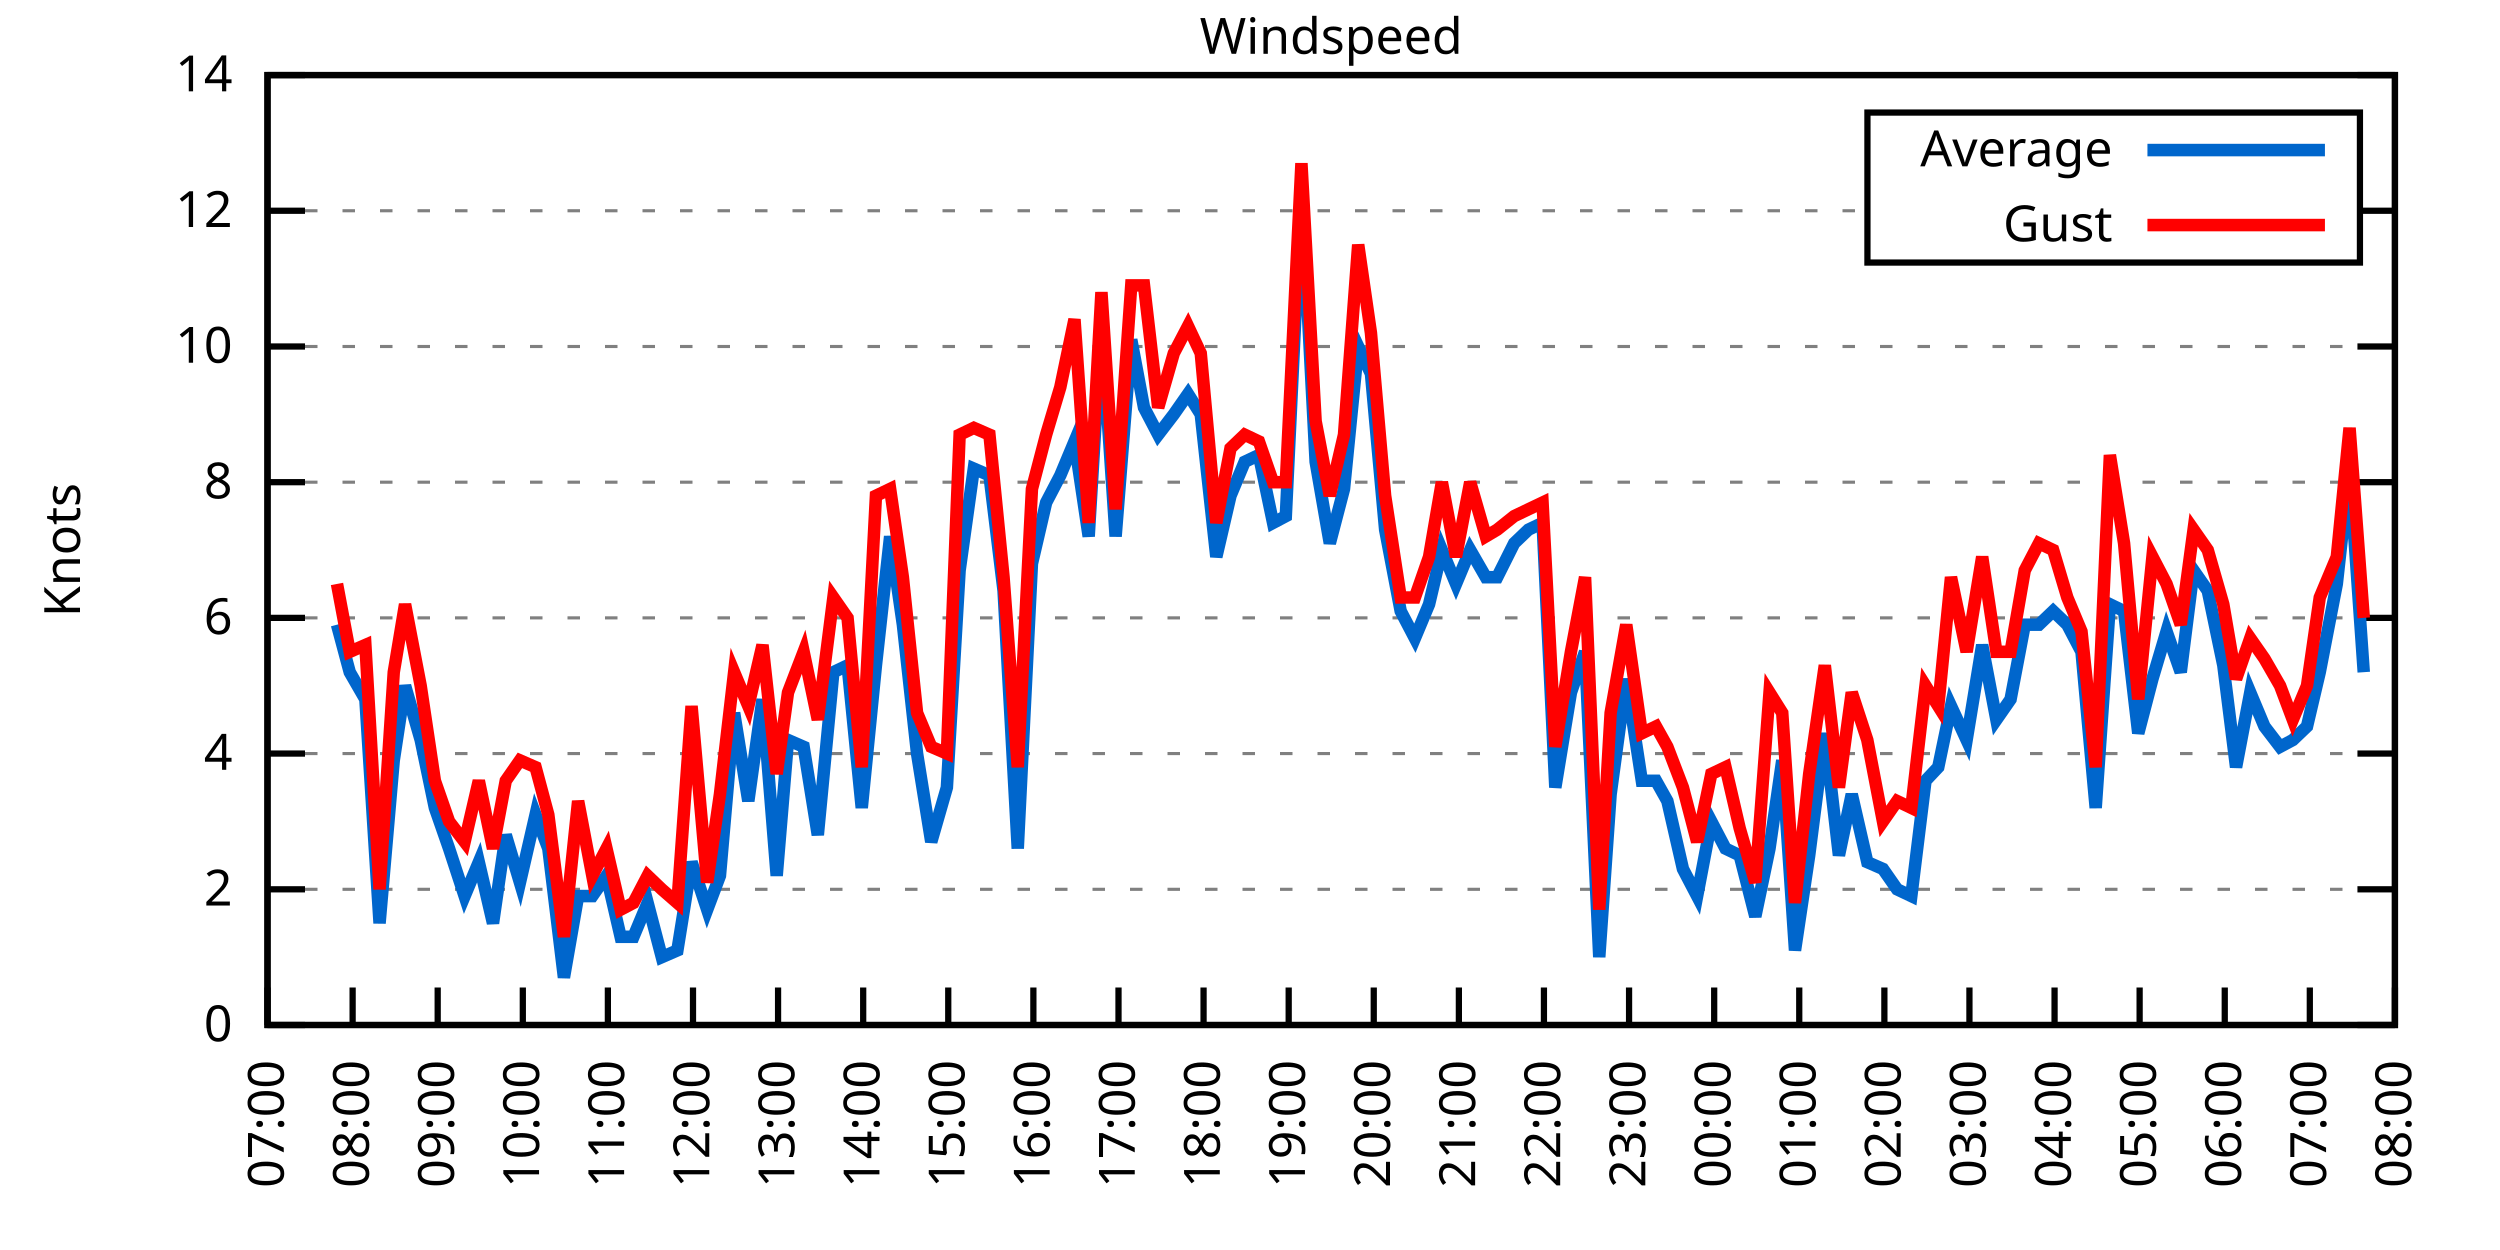
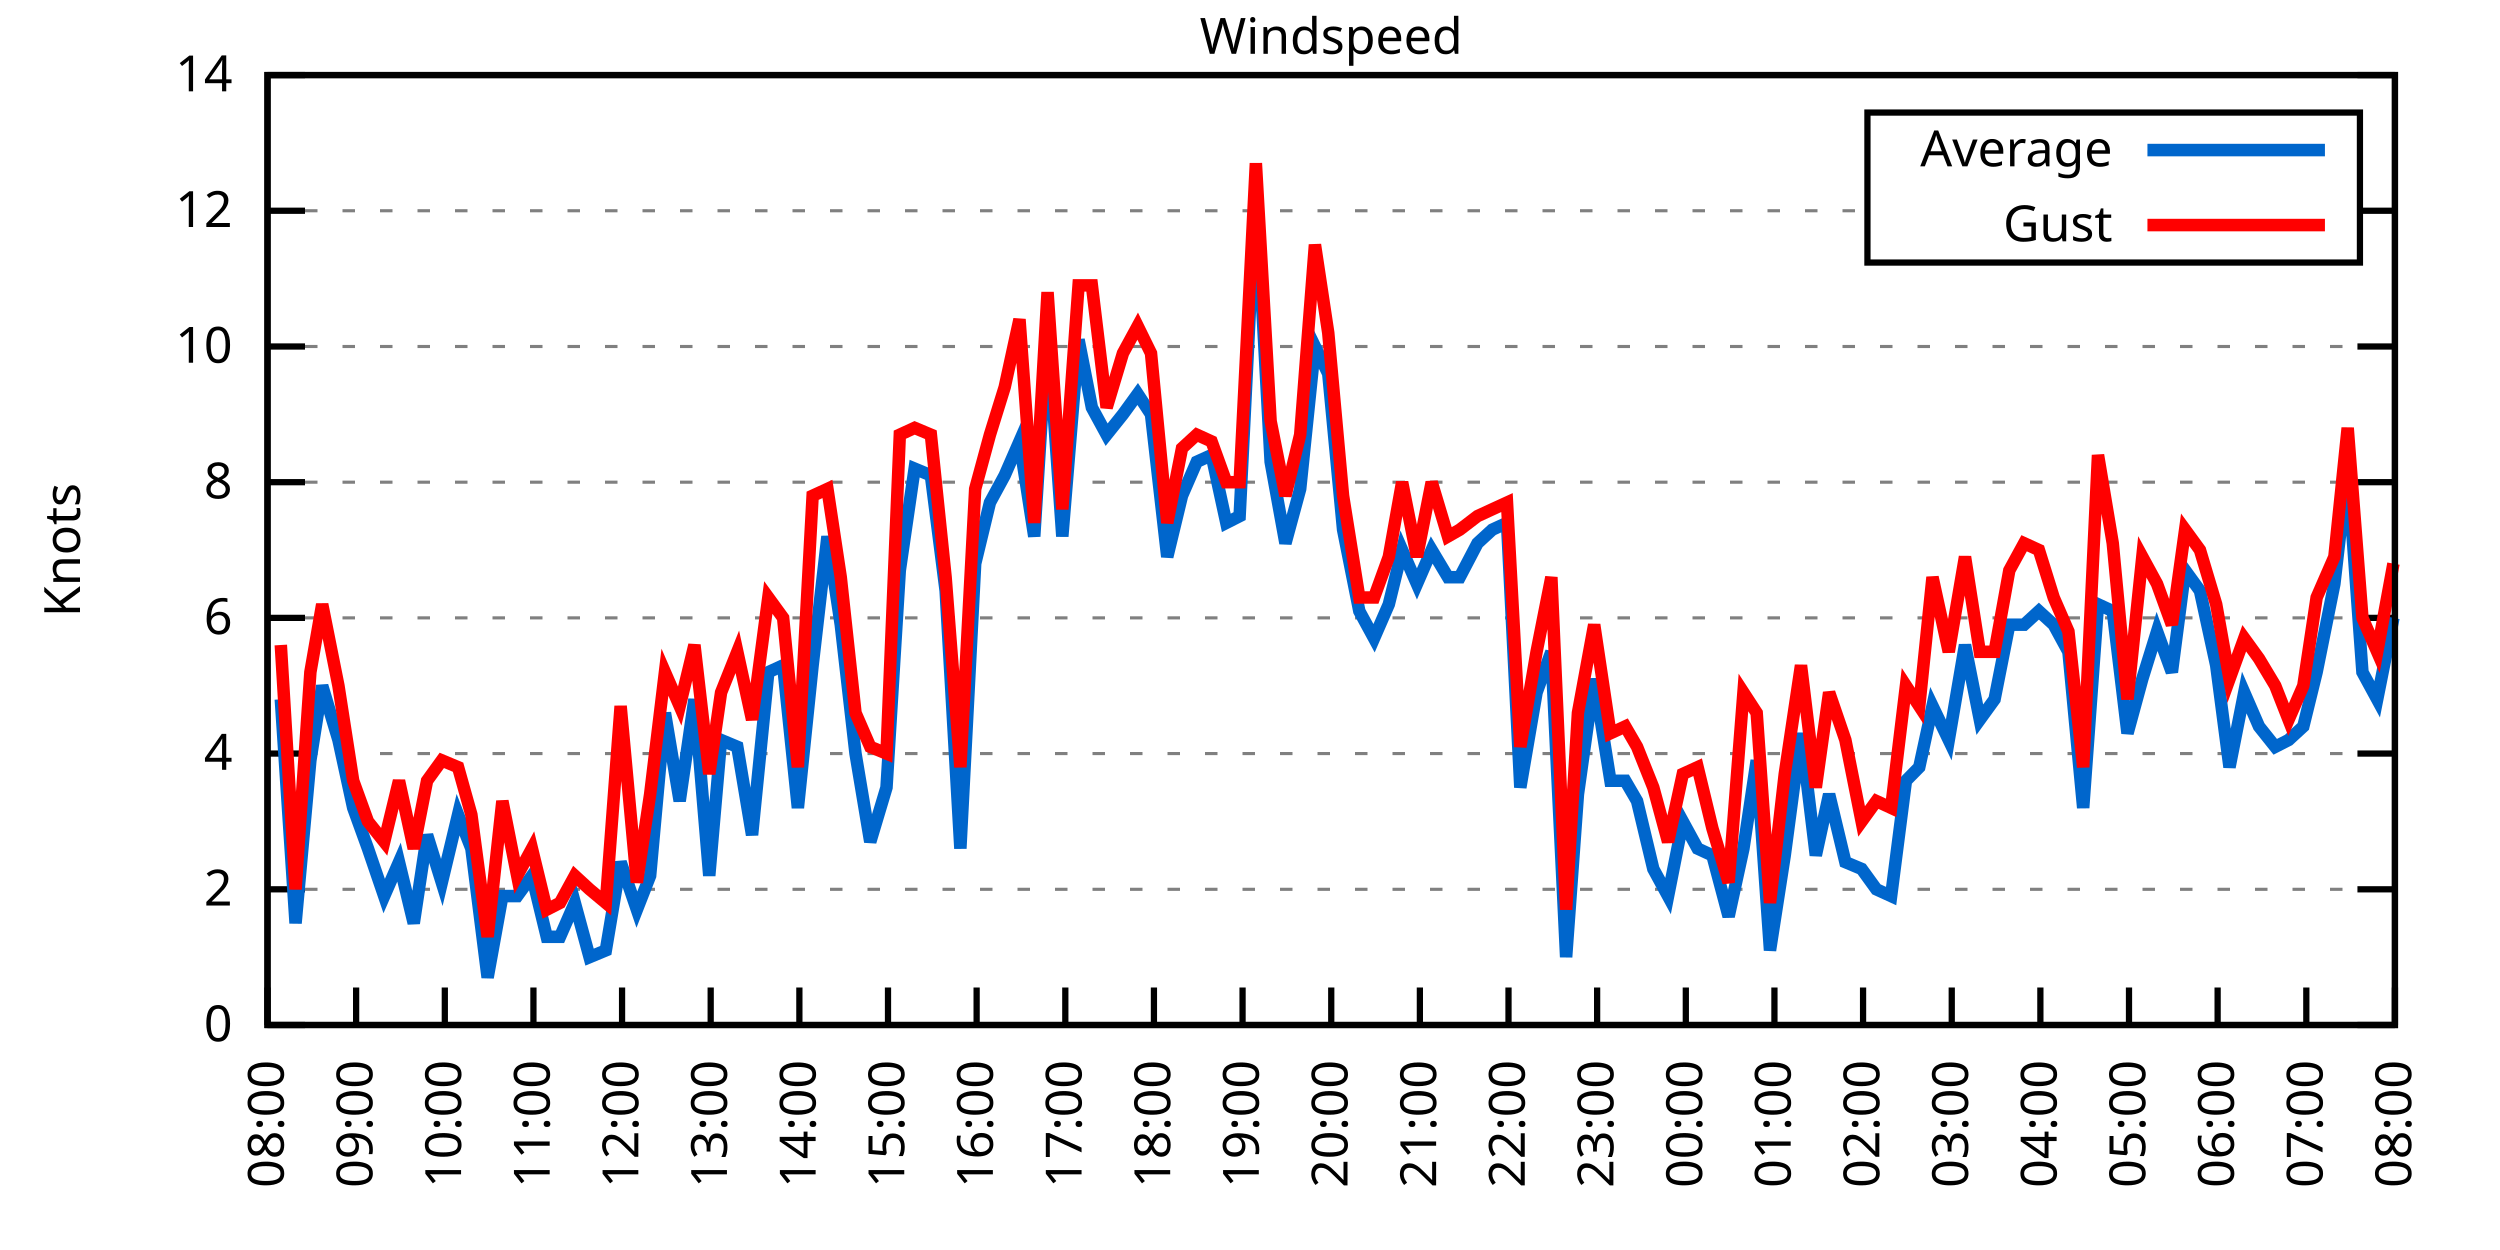
<svg xmlns="http://www.w3.org/2000/svg" xmlns:xlink="http://www.w3.org/1999/xlink" width="400" height="200" viewBox="0 0 400 200">
  <g id="gnuplot_canvas">
    <rect x="0" y="0" width="400" height="200" fill="none" />
    <defs>
      <circle id="gpDot" r="0.5" stroke-width="0.5" stroke="currentColor" />
      <path id="gpPt0" stroke-width="0.333" stroke="currentColor" d="M-1,0 h2 M0,-1 v2" />
      <path id="gpPt1" stroke-width="0.333" stroke="currentColor" d="M-1,-1 L1,1 M1,-1 L-1,1" />
      <path id="gpPt2" stroke-width="0.333" stroke="currentColor" d="M-1,0 L1,0 M0,-1 L0,1 M-1,-1 L1,1 M-1,1 L1,-1" />
      <rect id="gpPt3" stroke-width="0.333" stroke="currentColor" x="-1" y="-1" width="2" height="2" />
      <rect id="gpPt4" stroke-width="0.333" stroke="currentColor" fill="currentColor" x="-1" y="-1" width="2" height="2" />
      <circle id="gpPt5" stroke-width="0.333" stroke="currentColor" cx="0" cy="0" r="1" />
      <use xlink:href="#gpPt5" id="gpPt6" fill="currentColor" stroke="none" />
      <path id="gpPt7" stroke-width="0.333" stroke="currentColor" d="M0,-1.33 L-1.33,0.67 L1.33,0.67 z" />
      <use xlink:href="#gpPt7" id="gpPt8" fill="currentColor" stroke="none" />
      <use xlink:href="#gpPt7" id="gpPt9" stroke="currentColor" transform="rotate(180)" />
      <use xlink:href="#gpPt9" id="gpPt10" fill="currentColor" stroke="none" />
      <use xlink:href="#gpPt3" id="gpPt11" stroke="currentColor" transform="rotate(45)" />
      <use xlink:href="#gpPt11" id="gpPt12" fill="currentColor" stroke="none" />
      <path id="gpPt13" stroke-width="0.333" stroke="currentColor" d="M0,1.330 L1.265,0.411 L0.782,-1.067 L-0.782,-1.076 L-1.265,0.411 z" />
      <use xlink:href="#gpPt13" id="gpPt14" fill="currentColor" stroke="none" />
      <filter id="textbox" filterUnits="objectBoundingBox" x="0" y="0" height="1" width="1">
        <feFlood flood-color="white" flood-opacity="1" result="bgnd" />
        <feComposite in="SourceGraphic" in2="bgnd" operator="atop" />
      </filter>
      <filter id="greybox" filterUnits="objectBoundingBox" x="0" y="0" height="1" width="1">
        <feFlood flood-color="lightgrey" flood-opacity="1" result="grey" />
        <feComposite in="SourceGraphic" in2="grey" operator="atop" />
      </filter>
    </defs>
    <g fill="none" color="white" stroke="currentColor" stroke-width="1.00" stroke-linecap="butt" stroke-linejoin="miter">
</g>
    <g fill="none" color="black" stroke="currentColor" stroke-width="1.00" stroke-linecap="butt" stroke-linejoin="miter">
      <g stroke="none" shape-rendering="crispEdges">
        <polygon fill="rgb(255, 255, 255)" points="42.80,164.00 383.18,164.00 383.18,12.02 42.80,12.02 " />
      </g>
    </g>
    <g fill="none" color="black" stroke="currentColor" stroke-width="1.00" stroke-linecap="butt" stroke-linejoin="miter">
</g>
    <g fill="none" color="black" stroke="black" stroke-width="0.50" stroke-linecap="butt" stroke-linejoin="miter">
</g>
    <g fill="none" color="gray" stroke="currentColor" stroke-width="0.50" stroke-linecap="butt" stroke-linejoin="miter">
      <path stroke="gray" stroke-dasharray="2,4" class="gridline" d="M42.80,164.00 L383.19,164.00  " />
    </g>
    <g fill="none" color="gray" stroke="gray" stroke-width="1.00" stroke-linecap="butt" stroke-linejoin="miter">
</g>
    <g fill="none" color="black" stroke="currentColor" stroke-width="1.00" stroke-linecap="butt" stroke-linejoin="miter">
      <path stroke="black" d="M42.80,164.00 L48.80,164.00 M383.19,164.00 L377.19,164.00  " />
      <g transform="translate(37.20,166.60)" stroke="none" fill="black" font-family="Sans" font-size="8.00" text-anchor="end">
        <text>
          <tspan font-family="Sans"> 0</tspan>
        </text>
      </g>
    </g>
    <g fill="none" color="black" stroke="currentColor" stroke-width="1.00" stroke-linecap="butt" stroke-linejoin="miter">
</g>
    <g fill="none" color="black" stroke="black" stroke-width="0.50" stroke-linecap="butt" stroke-linejoin="miter">
</g>
    <g fill="none" color="gray" stroke="currentColor" stroke-width="0.50" stroke-linecap="butt" stroke-linejoin="miter">
      <path stroke="gray" stroke-dasharray="2,4" class="gridline" d="M42.80,142.29 L383.19,142.29  " />
    </g>
    <g fill="none" color="gray" stroke="gray" stroke-width="1.00" stroke-linecap="butt" stroke-linejoin="miter">
</g>
    <g fill="none" color="black" stroke="currentColor" stroke-width="1.00" stroke-linecap="butt" stroke-linejoin="miter">
      <path stroke="black" d="M42.80,142.29 L48.80,142.29 M383.19,142.29 L377.19,142.29  " />
      <g transform="translate(37.20,144.89)" stroke="none" fill="black" font-family="Sans" font-size="8.00" text-anchor="end">
        <text>
          <tspan font-family="Sans"> 2</tspan>
        </text>
      </g>
    </g>
    <g fill="none" color="black" stroke="currentColor" stroke-width="1.00" stroke-linecap="butt" stroke-linejoin="miter">
</g>
    <g fill="none" color="black" stroke="black" stroke-width="0.50" stroke-linecap="butt" stroke-linejoin="miter">
</g>
    <g fill="none" color="gray" stroke="currentColor" stroke-width="0.50" stroke-linecap="butt" stroke-linejoin="miter">
      <path stroke="gray" stroke-dasharray="2,4" class="gridline" d="M42.80,120.57 L383.19,120.57  " />
    </g>
    <g fill="none" color="gray" stroke="gray" stroke-width="1.00" stroke-linecap="butt" stroke-linejoin="miter">
</g>
    <g fill="none" color="black" stroke="currentColor" stroke-width="1.00" stroke-linecap="butt" stroke-linejoin="miter">
      <path stroke="black" d="M42.80,120.57 L48.80,120.57 M383.19,120.57 L377.19,120.57  " />
      <g transform="translate(37.20,123.17)" stroke="none" fill="black" font-family="Sans" font-size="8.00" text-anchor="end">
        <text>
          <tspan font-family="Sans"> 4</tspan>
        </text>
      </g>
    </g>
    <g fill="none" color="black" stroke="currentColor" stroke-width="1.00" stroke-linecap="butt" stroke-linejoin="miter">
</g>
    <g fill="none" color="black" stroke="black" stroke-width="0.50" stroke-linecap="butt" stroke-linejoin="miter">
</g>
    <g fill="none" color="gray" stroke="currentColor" stroke-width="0.50" stroke-linecap="butt" stroke-linejoin="miter">
      <path stroke="gray" stroke-dasharray="2,4" class="gridline" d="M42.80,98.86 L383.19,98.86  " />
    </g>
    <g fill="none" color="gray" stroke="gray" stroke-width="1.00" stroke-linecap="butt" stroke-linejoin="miter">
</g>
    <g fill="none" color="black" stroke="currentColor" stroke-width="1.00" stroke-linecap="butt" stroke-linejoin="miter">
      <path stroke="black" d="M42.80,98.86 L48.80,98.86 M383.19,98.86 L377.19,98.86  " />
      <g transform="translate(37.20,101.46)" stroke="none" fill="black" font-family="Sans" font-size="8.00" text-anchor="end">
        <text>
          <tspan font-family="Sans"> 6</tspan>
        </text>
      </g>
    </g>
    <g fill="none" color="black" stroke="currentColor" stroke-width="1.00" stroke-linecap="butt" stroke-linejoin="miter">
</g>
    <g fill="none" color="black" stroke="black" stroke-width="0.50" stroke-linecap="butt" stroke-linejoin="miter">
</g>
    <g fill="none" color="gray" stroke="currentColor" stroke-width="0.50" stroke-linecap="butt" stroke-linejoin="miter">
      <path stroke="gray" stroke-dasharray="2,4" class="gridline" d="M42.80,77.15 L383.19,77.15  " />
    </g>
    <g fill="none" color="gray" stroke="gray" stroke-width="1.00" stroke-linecap="butt" stroke-linejoin="miter">
</g>
    <g fill="none" color="black" stroke="currentColor" stroke-width="1.00" stroke-linecap="butt" stroke-linejoin="miter">
      <path stroke="black" d="M42.80,77.15 L48.80,77.15 M383.19,77.15 L377.19,77.15  " />
      <g transform="translate(37.20,79.75)" stroke="none" fill="black" font-family="Sans" font-size="8.00" text-anchor="end">
        <text>
          <tspan font-family="Sans"> 8</tspan>
        </text>
      </g>
    </g>
    <g fill="none" color="black" stroke="currentColor" stroke-width="1.00" stroke-linecap="butt" stroke-linejoin="miter">
</g>
    <g fill="none" color="black" stroke="black" stroke-width="0.50" stroke-linecap="butt" stroke-linejoin="miter">
</g>
    <g fill="none" color="gray" stroke="currentColor" stroke-width="0.50" stroke-linecap="butt" stroke-linejoin="miter">
      <path stroke="gray" stroke-dasharray="2,4" class="gridline" d="M42.80,55.44 L383.19,55.44  " />
    </g>
    <g fill="none" color="gray" stroke="gray" stroke-width="1.00" stroke-linecap="butt" stroke-linejoin="miter">
</g>
    <g fill="none" color="black" stroke="currentColor" stroke-width="1.00" stroke-linecap="butt" stroke-linejoin="miter">
      <path stroke="black" d="M42.80,55.44 L48.80,55.44 M383.19,55.44 L377.19,55.44  " />
      <g transform="translate(37.20,58.04)" stroke="none" fill="black" font-family="Sans" font-size="8.00" text-anchor="end">
        <text>
          <tspan font-family="Sans"> 10</tspan>
        </text>
      </g>
    </g>
    <g fill="none" color="black" stroke="currentColor" stroke-width="1.00" stroke-linecap="butt" stroke-linejoin="miter">
</g>
    <g fill="none" color="black" stroke="black" stroke-width="0.50" stroke-linecap="butt" stroke-linejoin="miter">
</g>
    <g fill="none" color="gray" stroke="currentColor" stroke-width="0.50" stroke-linecap="butt" stroke-linejoin="miter">
      <path stroke="gray" stroke-dasharray="2,4" class="gridline" d="M42.80,33.72 L298.79,33.72 M377.59,33.72 L383.19,33.72  " />
    </g>
    <g fill="none" color="gray" stroke="gray" stroke-width="1.00" stroke-linecap="butt" stroke-linejoin="miter">
</g>
    <g fill="none" color="black" stroke="currentColor" stroke-width="1.00" stroke-linecap="butt" stroke-linejoin="miter">
      <path stroke="black" d="M42.80,33.72 L48.80,33.72 M383.19,33.72 L377.19,33.72  " />
      <g transform="translate(37.20,36.32)" stroke="none" fill="black" font-family="Sans" font-size="8.00" text-anchor="end">
        <text>
          <tspan font-family="Sans"> 12</tspan>
        </text>
      </g>
    </g>
    <g fill="none" color="black" stroke="currentColor" stroke-width="1.00" stroke-linecap="butt" stroke-linejoin="miter">
</g>
    <g fill="none" color="black" stroke="black" stroke-width="0.50" stroke-linecap="butt" stroke-linejoin="miter">
</g>
    <g fill="none" color="gray" stroke="currentColor" stroke-width="0.50" stroke-linecap="butt" stroke-linejoin="miter">
      <path stroke="gray" stroke-dasharray="2,4" class="gridline" d="M42.80,12.01 L383.19,12.01  " />
    </g>
    <g fill="none" color="gray" stroke="gray" stroke-width="1.00" stroke-linecap="butt" stroke-linejoin="miter">
</g>
    <g fill="none" color="black" stroke="currentColor" stroke-width="1.00" stroke-linecap="butt" stroke-linejoin="miter">
      <path stroke="black" d="M42.80,12.01 L48.80,12.01 M383.19,12.01 L377.19,12.01  " />
      <g transform="translate(37.20,14.61)" stroke="none" fill="black" font-family="Sans" font-size="8.00" text-anchor="end">
        <text>
          <tspan font-family="Sans"> 14</tspan>
        </text>
      </g>
    </g>
    <g fill="none" color="black" stroke="currentColor" stroke-width="1.00" stroke-linecap="butt" stroke-linejoin="miter">
      <path stroke="black" d="M42.80,164.00 L42.80,158.00  " />
      <g transform="translate(45.40,169.60) rotate(270.00)" stroke="none" fill="black" font-family="Sans" font-size="8.00" text-anchor="end">
        <text>
-           <tspan font-family="Sans">07:00</tspan>
-         </text>
-       </g>
-     </g>
-     <g fill="none" color="black" stroke="currentColor" stroke-width="1.00" stroke-linecap="butt" stroke-linejoin="miter">
-       <path stroke="black" d="M56.42,164.00 L56.42,158.00  " />
-       <g transform="translate(59.02,169.60) rotate(270.00)" stroke="none" fill="black" font-family="Sans" font-size="8.00" text-anchor="end">
-         <text>
          <tspan font-family="Sans">08:00</tspan>
        </text>
      </g>
    </g>
    <g fill="none" color="black" stroke="currentColor" stroke-width="1.00" stroke-linecap="butt" stroke-linejoin="miter">
-       <path stroke="black" d="M70.03,164.00 L70.03,158.00  " />
-       <g transform="translate(72.63,169.60) rotate(270.00)" stroke="none" fill="black" font-family="Sans" font-size="8.00" text-anchor="end">
+       <path stroke="black" d="M56.98,164.00 L56.98,158.00  " />
+       <g transform="translate(59.58,169.60) rotate(270.00)" stroke="none" fill="black" font-family="Sans" font-size="8.00" text-anchor="end">
        <text>
          <tspan font-family="Sans">09:00</tspan>
        </text>
      </g>
    </g>
    <g fill="none" color="black" stroke="currentColor" stroke-width="1.00" stroke-linecap="butt" stroke-linejoin="miter">
-       <path stroke="black" d="M83.65,164.00 L83.65,158.00  " />
-       <g transform="translate(86.25,169.60) rotate(270.00)" stroke="none" fill="black" font-family="Sans" font-size="8.00" text-anchor="end">
+       <path stroke="black" d="M71.17,164.00 L71.17,158.00  " />
+       <g transform="translate(73.77,169.60) rotate(270.00)" stroke="none" fill="black" font-family="Sans" font-size="8.00" text-anchor="end">
        <text>
          <tspan font-family="Sans">10:00</tspan>
        </text>
      </g>
    </g>
    <g fill="none" color="black" stroke="currentColor" stroke-width="1.00" stroke-linecap="butt" stroke-linejoin="miter">
-       <path stroke="black" d="M97.26,164.00 L97.26,158.00  " />
-       <g transform="translate(99.86,169.60) rotate(270.00)" stroke="none" fill="black" font-family="Sans" font-size="8.00" text-anchor="end">
+       <path stroke="black" d="M85.35,164.00 L85.35,158.00  " />
+       <g transform="translate(87.95,169.60) rotate(270.00)" stroke="none" fill="black" font-family="Sans" font-size="8.00" text-anchor="end">
        <text>
          <tspan font-family="Sans">11:00</tspan>
        </text>
      </g>
    </g>
    <g fill="none" color="black" stroke="currentColor" stroke-width="1.00" stroke-linecap="butt" stroke-linejoin="miter">
-       <path stroke="black" d="M110.88,164.00 L110.88,158.00  " />
-       <g transform="translate(113.48,169.60) rotate(270.00)" stroke="none" fill="black" font-family="Sans" font-size="8.00" text-anchor="end">
+       <path stroke="black" d="M99.53,164.00 L99.53,158.00  " />
+       <g transform="translate(102.13,169.60) rotate(270.00)" stroke="none" fill="black" font-family="Sans" font-size="8.00" text-anchor="end">
        <text>
          <tspan font-family="Sans">12:00</tspan>
        </text>
      </g>
    </g>
    <g fill="none" color="black" stroke="currentColor" stroke-width="1.00" stroke-linecap="butt" stroke-linejoin="miter">
-       <path stroke="black" d="M124.49,164.00 L124.49,158.00  " />
-       <g transform="translate(127.09,169.60) rotate(270.00)" stroke="none" fill="black" font-family="Sans" font-size="8.00" text-anchor="end">
+       <path stroke="black" d="M113.71,164.00 L113.71,158.00  " />
+       <g transform="translate(116.31,169.60) rotate(270.00)" stroke="none" fill="black" font-family="Sans" font-size="8.00" text-anchor="end">
        <text>
          <tspan font-family="Sans">13:00</tspan>
        </text>
      </g>
    </g>
    <g fill="none" color="black" stroke="currentColor" stroke-width="1.00" stroke-linecap="butt" stroke-linejoin="miter">
-       <path stroke="black" d="M138.11,164.00 L138.11,158.00  " />
-       <g transform="translate(140.71,169.60) rotate(270.00)" stroke="none" fill="black" font-family="Sans" font-size="8.00" text-anchor="end">
+       <path stroke="black" d="M127.90,164.00 L127.90,158.00  " />
+       <g transform="translate(130.50,169.60) rotate(270.00)" stroke="none" fill="black" font-family="Sans" font-size="8.00" text-anchor="end">
        <text>
          <tspan font-family="Sans">14:00</tspan>
        </text>
      </g>
    </g>
    <g fill="none" color="black" stroke="currentColor" stroke-width="1.00" stroke-linecap="butt" stroke-linejoin="miter">
-       <path stroke="black" d="M151.72,164.00 L151.72,158.00  " />
-       <g transform="translate(154.32,169.60) rotate(270.00)" stroke="none" fill="black" font-family="Sans" font-size="8.00" text-anchor="end">
+       <path stroke="black" d="M142.08,164.00 L142.08,158.00  " />
+       <g transform="translate(144.68,169.60) rotate(270.00)" stroke="none" fill="black" font-family="Sans" font-size="8.00" text-anchor="end">
        <text>
          <tspan font-family="Sans">15:00</tspan>
        </text>
      </g>
    </g>
    <g fill="none" color="black" stroke="currentColor" stroke-width="1.00" stroke-linecap="butt" stroke-linejoin="miter">
-       <path stroke="black" d="M165.34,164.00 L165.34,158.00  " />
-       <g transform="translate(167.94,169.60) rotate(270.00)" stroke="none" fill="black" font-family="Sans" font-size="8.00" text-anchor="end">
+       <path stroke="black" d="M156.26,164.00 L156.26,158.00  " />
+       <g transform="translate(158.86,169.60) rotate(270.00)" stroke="none" fill="black" font-family="Sans" font-size="8.00" text-anchor="end">
        <text>
          <tspan font-family="Sans">16:00</tspan>
        </text>
      </g>
    </g>
    <g fill="none" color="black" stroke="currentColor" stroke-width="1.00" stroke-linecap="butt" stroke-linejoin="miter">
-       <path stroke="black" d="M178.96,164.00 L178.96,158.00  " />
-       <g transform="translate(181.56,169.60) rotate(270.00)" stroke="none" fill="black" font-family="Sans" font-size="8.00" text-anchor="end">
+       <path stroke="black" d="M170.45,164.00 L170.45,158.00  " />
+       <g transform="translate(173.05,169.60) rotate(270.00)" stroke="none" fill="black" font-family="Sans" font-size="8.00" text-anchor="end">
        <text>
          <tspan font-family="Sans">17:00</tspan>
        </text>
      </g>
    </g>
    <g fill="none" color="black" stroke="currentColor" stroke-width="1.00" stroke-linecap="butt" stroke-linejoin="miter">
-       <path stroke="black" d="M192.57,164.00 L192.57,158.00  " />
-       <g transform="translate(195.17,169.60) rotate(270.00)" stroke="none" fill="black" font-family="Sans" font-size="8.00" text-anchor="end">
+       <path stroke="black" d="M184.63,164.00 L184.63,158.00  " />
+       <g transform="translate(187.23,169.60) rotate(270.00)" stroke="none" fill="black" font-family="Sans" font-size="8.00" text-anchor="end">
        <text>
          <tspan font-family="Sans">18:00</tspan>
        </text>
      </g>
    </g>
    <g fill="none" color="black" stroke="currentColor" stroke-width="1.00" stroke-linecap="butt" stroke-linejoin="miter">
-       <path stroke="black" d="M206.19,164.00 L206.19,158.00  " />
-       <g transform="translate(208.79,169.60) rotate(270.00)" stroke="none" fill="black" font-family="Sans" font-size="8.00" text-anchor="end">
+       <path stroke="black" d="M198.81,164.00 L198.81,158.00  " />
+       <g transform="translate(201.41,169.60) rotate(270.00)" stroke="none" fill="black" font-family="Sans" font-size="8.00" text-anchor="end">
        <text>
          <tspan font-family="Sans">19:00</tspan>
        </text>
      </g>
    </g>
    <g fill="none" color="black" stroke="currentColor" stroke-width="1.00" stroke-linecap="butt" stroke-linejoin="miter">
-       <path stroke="black" d="M219.80,164.00 L219.80,158.00  " />
-       <g transform="translate(222.40,169.60) rotate(270.00)" stroke="none" fill="black" font-family="Sans" font-size="8.00" text-anchor="end">
+       <path stroke="black" d="M213.00,164.00 L213.00,158.00  " />
+       <g transform="translate(215.60,169.60) rotate(270.00)" stroke="none" fill="black" font-family="Sans" font-size="8.00" text-anchor="end">
        <text>
          <tspan font-family="Sans">20:00</tspan>
        </text>
      </g>
    </g>
    <g fill="none" color="black" stroke="currentColor" stroke-width="1.00" stroke-linecap="butt" stroke-linejoin="miter">
-       <path stroke="black" d="M233.42,164.00 L233.42,158.00  " />
-       <g transform="translate(236.02,169.60) rotate(270.00)" stroke="none" fill="black" font-family="Sans" font-size="8.00" text-anchor="end">
+       <path stroke="black" d="M227.18,164.00 L227.18,158.00  " />
+       <g transform="translate(229.78,169.60) rotate(270.00)" stroke="none" fill="black" font-family="Sans" font-size="8.00" text-anchor="end">
        <text>
          <tspan font-family="Sans">21:00</tspan>
        </text>
      </g>
    </g>
    <g fill="none" color="black" stroke="currentColor" stroke-width="1.00" stroke-linecap="butt" stroke-linejoin="miter">
-       <path stroke="black" d="M247.03,164.00 L247.03,158.00  " />
-       <g transform="translate(249.63,169.60) rotate(270.00)" stroke="none" fill="black" font-family="Sans" font-size="8.00" text-anchor="end">
+       <path stroke="black" d="M241.36,164.00 L241.36,158.00  " />
+       <g transform="translate(243.96,169.60) rotate(270.00)" stroke="none" fill="black" font-family="Sans" font-size="8.00" text-anchor="end">
        <text>
          <tspan font-family="Sans">22:00</tspan>
        </text>
      </g>
    </g>
    <g fill="none" color="black" stroke="currentColor" stroke-width="1.00" stroke-linecap="butt" stroke-linejoin="miter">
-       <path stroke="black" d="M260.65,164.00 L260.65,158.00  " />
-       <g transform="translate(263.25,169.60) rotate(270.00)" stroke="none" fill="black" font-family="Sans" font-size="8.00" text-anchor="end">
+       <path stroke="black" d="M255.54,164.00 L255.54,158.00  " />
+       <g transform="translate(258.14,169.60) rotate(270.00)" stroke="none" fill="black" font-family="Sans" font-size="8.00" text-anchor="end">
        <text>
          <tspan font-family="Sans">23:00</tspan>
        </text>
      </g>
    </g>
    <g fill="none" color="black" stroke="currentColor" stroke-width="1.00" stroke-linecap="butt" stroke-linejoin="miter">
-       <path stroke="black" d="M274.27,164.00 L274.27,158.00  " />
-       <g transform="translate(276.87,169.60) rotate(270.00)" stroke="none" fill="black" font-family="Sans" font-size="8.00" text-anchor="end">
+       <path stroke="black" d="M269.73,164.00 L269.73,158.00  " />
+       <g transform="translate(272.33,169.60) rotate(270.00)" stroke="none" fill="black" font-family="Sans" font-size="8.00" text-anchor="end">
        <text>
          <tspan font-family="Sans">00:00</tspan>
        </text>
      </g>
    </g>
    <g fill="none" color="black" stroke="currentColor" stroke-width="1.00" stroke-linecap="butt" stroke-linejoin="miter">
-       <path stroke="black" d="M287.88,164.00 L287.88,158.00  " />
-       <g transform="translate(290.48,169.60) rotate(270.00)" stroke="none" fill="black" font-family="Sans" font-size="8.00" text-anchor="end">
+       <path stroke="black" d="M283.91,164.00 L283.91,158.00  " />
+       <g transform="translate(286.51,169.60) rotate(270.00)" stroke="none" fill="black" font-family="Sans" font-size="8.00" text-anchor="end">
        <text>
          <tspan font-family="Sans">01:00</tspan>
        </text>
      </g>
    </g>
    <g fill="none" color="black" stroke="currentColor" stroke-width="1.00" stroke-linecap="butt" stroke-linejoin="miter">
-       <path stroke="black" d="M301.50,164.00 L301.50,158.00  " />
-       <g transform="translate(304.10,169.60) rotate(270.00)" stroke="none" fill="black" font-family="Sans" font-size="8.00" text-anchor="end">
+       <path stroke="black" d="M298.09,164.00 L298.09,158.00  " />
+       <g transform="translate(300.69,169.60) rotate(270.00)" stroke="none" fill="black" font-family="Sans" font-size="8.00" text-anchor="end">
        <text>
          <tspan font-family="Sans">02:00</tspan>
        </text>
      </g>
    </g>
    <g fill="none" color="black" stroke="currentColor" stroke-width="1.00" stroke-linecap="butt" stroke-linejoin="miter">
-       <path stroke="black" d="M315.11,164.00 L315.11,158.00  " />
-       <g transform="translate(317.71,169.60) rotate(270.00)" stroke="none" fill="black" font-family="Sans" font-size="8.00" text-anchor="end">
+       <path stroke="black" d="M312.28,164.00 L312.28,158.00  " />
+       <g transform="translate(314.88,169.60) rotate(270.00)" stroke="none" fill="black" font-family="Sans" font-size="8.00" text-anchor="end">
        <text>
          <tspan font-family="Sans">03:00</tspan>
        </text>
      </g>
    </g>
    <g fill="none" color="black" stroke="currentColor" stroke-width="1.00" stroke-linecap="butt" stroke-linejoin="miter">
-       <path stroke="black" d="M328.73,164.00 L328.73,158.00  " />
-       <g transform="translate(331.33,169.60) rotate(270.00)" stroke="none" fill="black" font-family="Sans" font-size="8.00" text-anchor="end">
+       <path stroke="black" d="M326.46,164.00 L326.46,158.00  " />
+       <g transform="translate(329.06,169.60) rotate(270.00)" stroke="none" fill="black" font-family="Sans" font-size="8.00" text-anchor="end">
        <text>
          <tspan font-family="Sans">04:00</tspan>
        </text>
      </g>
    </g>
    <g fill="none" color="black" stroke="currentColor" stroke-width="1.00" stroke-linecap="butt" stroke-linejoin="miter">
-       <path stroke="black" d="M342.34,164.00 L342.34,158.00  " />
-       <g transform="translate(344.94,169.60) rotate(270.00)" stroke="none" fill="black" font-family="Sans" font-size="8.00" text-anchor="end">
+       <path stroke="black" d="M340.64,164.00 L340.64,158.00  " />
+       <g transform="translate(343.24,169.60) rotate(270.00)" stroke="none" fill="black" font-family="Sans" font-size="8.00" text-anchor="end">
        <text>
          <tspan font-family="Sans">05:00</tspan>
        </text>
      </g>
    </g>
    <g fill="none" color="black" stroke="currentColor" stroke-width="1.00" stroke-linecap="butt" stroke-linejoin="miter">
-       <path stroke="black" d="M355.96,164.00 L355.96,158.00  " />
-       <g transform="translate(358.56,169.60) rotate(270.00)" stroke="none" fill="black" font-family="Sans" font-size="8.00" text-anchor="end">
+       <path stroke="black" d="M354.82,164.00 L354.82,158.00  " />
+       <g transform="translate(357.42,169.60) rotate(270.00)" stroke="none" fill="black" font-family="Sans" font-size="8.00" text-anchor="end">
        <text>
          <tspan font-family="Sans">06:00</tspan>
        </text>
      </g>
    </g>
    <g fill="none" color="black" stroke="currentColor" stroke-width="1.00" stroke-linecap="butt" stroke-linejoin="miter">
-       <path stroke="black" d="M369.57,164.00 L369.57,158.00  " />
-       <g transform="translate(372.17,169.60) rotate(270.00)" stroke="none" fill="black" font-family="Sans" font-size="8.00" text-anchor="end">
+       <path stroke="black" d="M369.01,164.00 L369.01,158.00  " />
+       <g transform="translate(371.61,169.60) rotate(270.00)" stroke="none" fill="black" font-family="Sans" font-size="8.00" text-anchor="end">
        <text>
          <tspan font-family="Sans">07:00</tspan>
        </text>
      </g>
    </g>
    <g fill="none" color="black" stroke="currentColor" stroke-width="1.00" stroke-linecap="butt" stroke-linejoin="miter">
      <path stroke="black" d="M383.19,164.00 L383.19,158.00  " />
      <g transform="translate(385.79,169.60) rotate(270.00)" stroke="none" fill="black" font-family="Sans" font-size="8.00" text-anchor="end">
        <text>
          <tspan font-family="Sans">08:00</tspan>
        </text>
      </g>
    </g>
    <g fill="none" color="black" stroke="currentColor" stroke-width="1.00" stroke-linecap="butt" stroke-linejoin="miter">
</g>
    <g fill="none" color="black" stroke="currentColor" stroke-width="1.00" stroke-linecap="butt" stroke-linejoin="miter">
      <path stroke="black" d="M42.80,12.01 L42.80,164.00 L383.19,164.00 L383.19,12.01 L42.80,12.01 Z  " />
    </g>
    <g fill="none" color="black" stroke="currentColor" stroke-width="1.00" stroke-linecap="butt" stroke-linejoin="miter">
</g>
    <g fill="none" color="black" stroke="currentColor" stroke-width="1.00" stroke-linecap="butt" stroke-linejoin="miter">
      <path stroke="black" d="M298.79,42.01 L298.79,18.01 L377.59,18.01 L377.59,42.01 L298.79,42.01 Z  " />
    </g>
    <g id="Windspeed_plot_1">
      <g fill="none" color="white" stroke="black" stroke-width="2.00" stroke-linecap="butt" stroke-linejoin="miter">
</g>
      <g fill="none" color="black" stroke="currentColor" stroke-width="2.00" stroke-linecap="butt" stroke-linejoin="miter">
        <g transform="translate(337.99,26.61)" stroke="none" fill="black" font-family="Sans" font-size="8.00" text-anchor="end">
          <text>
            <tspan font-family="Sans">Average</tspan>
          </text>
        </g>
      </g>
      <g fill="none" color="black" stroke="currentColor" stroke-width="2.00" stroke-linecap="butt" stroke-linejoin="miter">
-         <path stroke="rgb(  0, 102, 204)" d="M343.59,24.01 L371.99,24.01 M53.92,99.95 L55.96,107.55 L58.46,111.89 L60.73,147.72 L63.00,121.66 L64.81,109.72   L67.31,118.40 L69.58,129.26 L71.85,135.77 L74.34,143.37 L76.61,137.94 L78.88,147.72 L80.92,133.60 L83.19,141.20   L85.69,130.35 L87.73,135.77 L90.23,156.40 L92.50,143.37 L94.77,143.37 L97.04,140.12 L99.30,149.89 L101.35,149.89   L103.62,144.46 L105.89,153.14 L108.38,152.06 L110.65,137.94 L113.15,145.54 L115.19,140.12 L117.46,114.06 L119.73,128.17   L122.00,111.89 L124.27,140.12 L126.08,118.40 L128.58,119.49 L130.85,133.60 L133.34,107.55 L135.61,106.46 L137.88,129.26   L140.15,106.46 L142.42,85.83 L144.46,99.95 L146.73,120.57 L149.00,134.69 L151.50,126.00 L153.54,91.26 L155.81,74.98   L158.31,76.06 L160.57,94.52 L162.84,135.77 L165.11,90.18 L167.38,80.41 L169.65,76.06 L171.92,70.63 L174.19,85.83   L176.23,52.18 L178.50,85.83 L181.00,54.35 L183.04,65.21 L185.31,69.55 L187.81,66.29 L190.08,63.04 L192.12,66.29   L194.61,89.09 L196.88,79.32 L199.15,73.89 L201.42,72.81 L203.69,83.66 L205.73,82.58 L208.23,30.47 L210.50,73.89   L212.77,86.92 L215.04,78.23 L217.31,55.44 L219.35,59.78 L221.62,84.75 L224.11,97.78 L226.38,102.12 L228.65,96.69   L230.70,88.00 L232.96,93.43 L235.23,88.00 L237.73,92.35 L239.55,92.35 L242.27,86.92 L244.54,84.75 L246.81,83.66   L248.85,126.00 L251.35,110.80 L253.61,104.29 L255.88,153.14 L257.70,127.09 L260.20,108.63 L262.69,124.92 L264.96,124.92   L266.78,128.17 L269.27,139.03 L271.54,143.37 L273.81,131.43 L276.08,135.77 L278.35,136.86 L280.85,146.63 L283.12,135.77   L285.16,121.66 L287.20,152.06 L289.47,136.86 L291.97,117.32 L294.23,136.86 L296.28,127.09 L298.77,137.94 L301.27,139.03   L303.54,142.29 L305.81,143.37 L308.08,124.92 L310.12,122.75 L312.16,112.97 L314.66,118.40 L317.15,103.20 L319.42,115.15   L321.69,111.89 L323.96,99.95 L326.23,99.95 L328.50,97.78 L330.77,99.95 L333.04,104.29 L335.31,129.26 L337.58,96.69   L339.85,97.78 L342.12,117.32 L344.39,108.63 L346.65,101.03 L348.92,107.55 L350.97,91.26 L353.24,94.52 L355.73,106.46   L357.77,122.75 L360.04,110.80 L362.31,116.23 L364.81,119.49 L366.85,118.40 L369.12,116.23 L371.16,107.55 L373.89,93.43   L375.93,74.98 L378.20,107.55  " />
+         <path stroke="rgb(  0, 102, 204)" d="M343.59,24.01 L371.99,24.01 M44.93,111.89 L47.29,147.72 L49.66,121.66 L51.55,109.72 L54.15,118.40 L56.51,129.26   L58.87,135.77 L61.47,143.37 L63.84,137.94 L66.20,147.72 L68.33,133.60 L70.69,141.20 L73.29,130.35 L75.42,135.77   L78.02,156.40 L80.38,143.37 L82.75,143.37 L85.11,140.12 L87.48,149.89 L89.60,149.89 L91.97,144.46 L94.33,153.14   L96.93,152.06 L99.30,137.94 L101.90,145.54 L104.02,140.12 L106.39,114.06 L108.75,128.17 L111.11,111.89 L113.48,140.12   L115.37,118.40 L117.97,119.49 L120.33,133.60 L122.93,107.55 L125.30,106.46 L127.66,129.26 L130.02,106.46 L132.39,85.83   L134.52,99.95 L136.88,120.57 L139.24,134.69 L141.84,126.00 L143.97,91.26 L146.34,74.98 L148.94,76.06 L151.30,94.52   L153.66,135.77 L156.03,90.18 L158.39,80.41 L160.75,76.06 L163.12,70.63 L165.48,85.83 L167.61,52.18 L169.97,85.83   L172.57,54.35 L174.70,65.21 L177.06,69.55 L179.67,66.29 L182.03,63.04 L184.16,66.29 L186.76,89.09 L189.12,79.32   L191.48,73.89 L193.85,72.81 L196.21,83.66 L198.34,82.58 L200.94,30.47 L203.30,73.89 L205.67,86.92 L208.03,78.23   L210.39,55.44 L212.52,59.78 L214.89,84.75 L217.49,97.78 L219.85,102.12 L222.21,96.69 L224.34,88.00 L226.71,93.43   L229.07,88.00 L231.67,92.35 L233.56,92.35 L236.40,86.92 L238.76,84.75 L241.12,83.66 L243.25,126.00 L245.85,110.80   L248.22,104.29 L250.58,153.14 L252.47,127.09 L255.07,108.63 L257.67,124.92 L260.04,124.92 L261.93,128.17 L264.53,139.03   L266.89,143.37 L269.25,131.43 L271.62,135.77 L273.98,136.86 L276.58,146.63 L278.95,135.77 L281.07,121.66 L283.20,152.06   L285.56,136.86 L288.16,117.32 L290.53,136.86 L292.66,127.09 L295.26,137.94 L297.86,139.03 L300.22,142.29 L302.58,143.37   L304.95,124.92 L307.08,122.75 L309.20,112.97 L311.80,118.40 L314.40,103.20 L316.77,115.15 L319.13,111.89 L321.49,99.95   L323.86,99.95 L326.22,97.78 L328.59,99.95 L330.95,104.29 L333.31,129.26 L335.68,96.69 L338.04,97.78 L340.40,117.32   L342.77,108.63 L345.13,101.03 L347.50,107.55 L349.62,91.26 L351.99,94.52 L354.59,106.46 L356.72,122.75 L359.08,110.80   L361.44,116.23 L364.04,119.49 L366.17,118.40 L368.53,116.23 L370.66,107.55 L373.50,93.43 L375.63,74.98 L377.99,107.55   L380.35,111.89 L382.95,98.86  " />
      </g>
    </g>
    <g id="Windspeed_plot_2">
      <g fill="none" color="black" stroke="currentColor" stroke-width="2.00" stroke-linecap="butt" stroke-linejoin="miter">
        <g transform="translate(337.99,38.61)" stroke="none" fill="black" font-family="Sans" font-size="8.00" text-anchor="end">
          <text>
            <tspan font-family="Sans">Gust</tspan>
          </text>
        </g>
      </g>
      <g fill="none" color="black" stroke="currentColor" stroke-width="2.00" stroke-linecap="butt" stroke-linejoin="miter">
-         <path stroke="rgb(255,   0,   0)" d="M343.59,36.01 L371.99,36.01 M53.92,93.43 L55.96,104.29 L58.46,103.20 L60.73,142.29 L63.00,107.55 L64.81,96.69   L67.31,109.72 L69.58,124.92 L71.85,131.43 L74.34,134.69 L76.61,124.92 L78.88,135.77 L80.92,124.92 L83.19,121.66   L85.69,122.75 L87.73,130.35 L90.23,149.89 L92.50,128.17 L94.77,140.12 L97.04,135.77 L99.30,145.54 L101.35,144.46   L103.62,140.12 L105.89,142.29 L108.38,144.46 L110.65,112.97 L113.15,141.20 L115.19,127.09 L117.46,107.55 L119.73,112.97   L122.00,103.20 L124.27,123.83 L126.08,110.80 L128.58,104.29 L130.85,115.15 L133.34,95.60 L135.61,98.86 L137.88,122.75   L140.15,79.32 L142.42,78.23 L144.46,92.35 L146.73,114.06 L149.00,119.49 L151.50,120.57 L153.54,69.55 L155.81,68.46   L158.31,69.55 L160.57,92.35 L162.84,122.75 L165.11,78.23 L167.38,69.55 L169.65,61.95 L171.92,51.09 L174.19,83.66   L176.23,46.75 L178.50,81.49 L181.00,45.66 L183.04,45.66 L185.31,65.21 L187.81,56.52 L190.08,52.18 L192.12,56.52   L194.61,83.66 L196.88,71.72 L199.15,69.55 L201.42,70.63 L203.69,77.15 L205.73,77.15 L208.23,26.12 L210.50,67.38   L212.77,79.32 L215.04,69.55 L217.31,39.15 L219.35,53.26 L221.62,79.32 L224.11,95.60 L226.38,95.60 L228.65,89.09   L230.70,77.15 L232.96,89.09 L235.23,77.15 L237.73,85.83 L239.55,84.75 L242.27,82.58 L244.54,81.49 L246.81,80.41   L248.85,119.49 L251.35,104.29 L253.61,92.35 L255.88,145.54 L257.70,114.06 L260.20,99.95 L262.69,117.32 L264.96,116.23   L266.78,119.49 L269.27,126.00 L271.54,134.69 L273.81,123.83 L276.08,122.75 L278.35,132.52 L280.85,141.20 L283.12,110.80   L285.16,114.06 L287.20,144.46 L289.47,123.83 L291.97,106.46 L294.23,126.00 L296.28,110.80 L298.77,118.40 L301.27,131.43   L303.54,128.17 L305.81,129.26 L308.08,109.72 L310.12,112.97 L312.16,92.35 L314.66,104.29 L317.15,89.09 L319.42,104.29   L321.69,104.29 L323.96,91.26 L326.23,86.92 L328.50,88.00 L330.77,95.60 L333.04,101.03 L335.31,122.75 L337.58,72.81   L339.85,86.92 L342.12,111.89 L344.39,89.09 L346.65,93.43 L348.92,99.95 L350.97,84.75 L353.24,88.00 L355.73,96.69   L357.77,108.63 L360.04,102.12 L362.31,105.38 L364.81,109.72 L366.85,115.15 L369.12,109.72 L371.16,95.60 L373.89,89.09   L375.93,68.46 L378.20,98.86  " />
+         <path stroke="rgb(255,   0,   0)" d="M343.59,36.01 L371.99,36.01 M44.93,103.20 L47.29,142.29 L49.66,107.55 L51.55,96.69 L54.15,109.72 L56.51,124.92   L58.87,131.43 L61.47,134.69 L63.84,124.92 L66.20,135.77 L68.33,124.92 L70.69,121.66 L73.29,122.75 L75.42,130.35   L78.02,149.89 L80.38,128.17 L82.75,140.12 L85.11,135.77 L87.48,145.54 L89.60,144.46 L91.97,140.12 L94.33,142.29   L96.93,144.46 L99.30,112.97 L101.90,141.20 L104.02,127.09 L106.39,107.55 L108.75,112.97 L111.11,103.20 L113.48,123.83   L115.37,110.80 L117.97,104.29 L120.33,115.15 L122.93,95.60 L125.30,98.86 L127.66,122.75 L130.02,79.32 L132.39,78.23   L134.52,92.35 L136.88,114.06 L139.24,119.49 L141.84,120.57 L143.97,69.55 L146.34,68.46 L148.94,69.55 L151.30,92.35   L153.66,122.75 L156.03,78.23 L158.39,69.55 L160.75,61.95 L163.12,51.09 L165.48,83.66 L167.61,46.75 L169.97,81.49   L172.57,45.66 L174.70,45.66 L177.06,65.21 L179.67,56.52 L182.03,52.18 L184.16,56.52 L186.76,83.66 L189.12,71.72   L191.48,69.55 L193.85,70.63 L196.21,77.15 L198.34,77.15 L200.94,26.12 L203.30,67.38 L205.67,79.32 L208.03,69.55   L210.39,39.15 L212.52,53.26 L214.89,79.32 L217.49,95.60 L219.85,95.60 L222.21,89.09 L224.34,77.15 L226.71,89.09   L229.07,77.15 L231.67,85.83 L233.56,84.75 L236.40,82.58 L238.76,81.49 L241.12,80.41 L243.25,119.49 L245.85,104.29   L248.22,92.35 L250.58,145.54 L252.47,114.06 L255.07,99.95 L257.67,117.32 L260.04,116.23 L261.93,119.49 L264.53,126.00   L266.89,134.69 L269.25,123.83 L271.62,122.75 L273.98,132.52 L276.58,141.20 L278.95,110.80 L281.07,114.06 L283.20,144.46   L285.56,123.83 L288.16,106.46 L290.53,126.00 L292.66,110.80 L295.26,118.40 L297.86,131.43 L300.22,128.17 L302.58,129.26   L304.95,109.72 L307.08,112.97 L309.20,92.35 L311.80,104.29 L314.40,89.09 L316.77,104.29 L319.13,104.29 L321.49,91.26   L323.86,86.92 L326.22,88.00 L328.59,95.60 L330.95,101.03 L333.31,122.75 L335.68,72.81 L338.04,86.92 L340.40,111.89   L342.77,89.09 L345.13,93.43 L347.50,99.95 L349.62,84.75 L351.99,88.00 L354.59,96.69 L356.72,108.63 L359.08,102.12   L361.44,105.38 L364.04,109.72 L366.17,115.15 L368.53,109.72 L370.66,95.60 L373.50,89.09 L375.63,68.46 L377.99,98.86   L380.35,104.29 L382.95,90.18  " />
      </g>
    </g>
    <g fill="none" color="black" stroke="currentColor" stroke-width="2.00" stroke-linecap="butt" stroke-linejoin="miter">
</g>
    <g fill="none" color="black" stroke="black" stroke-width="1.00" stroke-linecap="butt" stroke-linejoin="miter">
</g>
    <g fill="none" color="black" stroke="currentColor" stroke-width="1.00" stroke-linecap="butt" stroke-linejoin="miter">
      <path stroke="black" d="M42.80,12.01 L42.80,164.00 L383.19,164.00 L383.19,12.01 L42.80,12.01 Z  " />
      <g transform="translate(12.80,88.01) rotate(270.00)" stroke="none" fill="black" font-family="Sans" font-size="8.00" text-anchor="middle">
        <text>
          <tspan font-family="Sans">Knots</tspan>
        </text>
      </g>
    </g>
    <g fill="none" color="black" stroke="currentColor" stroke-width="1.00" stroke-linecap="butt" stroke-linejoin="miter">
</g>
    <g fill="none" color="black" stroke="currentColor" stroke-width="1.00" stroke-linecap="butt" stroke-linejoin="miter">
      <g transform="translate(212.99,8.61)" stroke="none" fill="black" font-family="Sans" font-size="8.00" text-anchor="middle">
        <text>
          <tspan font-family="Sans">Windspeed</tspan>
        </text>
      </g>
    </g>
    <g fill="none" color="black" stroke="currentColor" stroke-width="1.00" stroke-linecap="butt" stroke-linejoin="miter">
</g>
  </g>
</svg>
